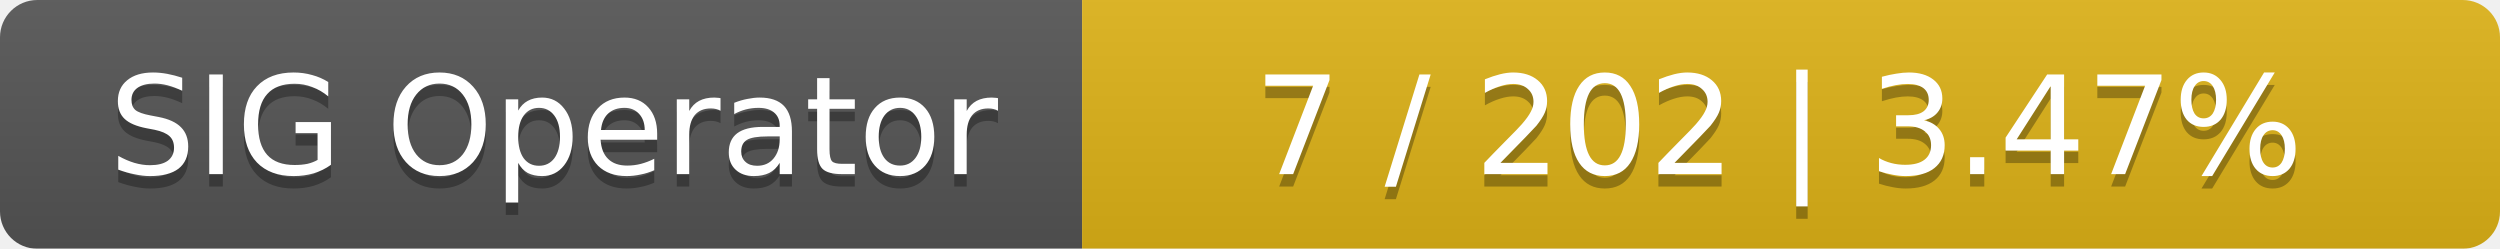
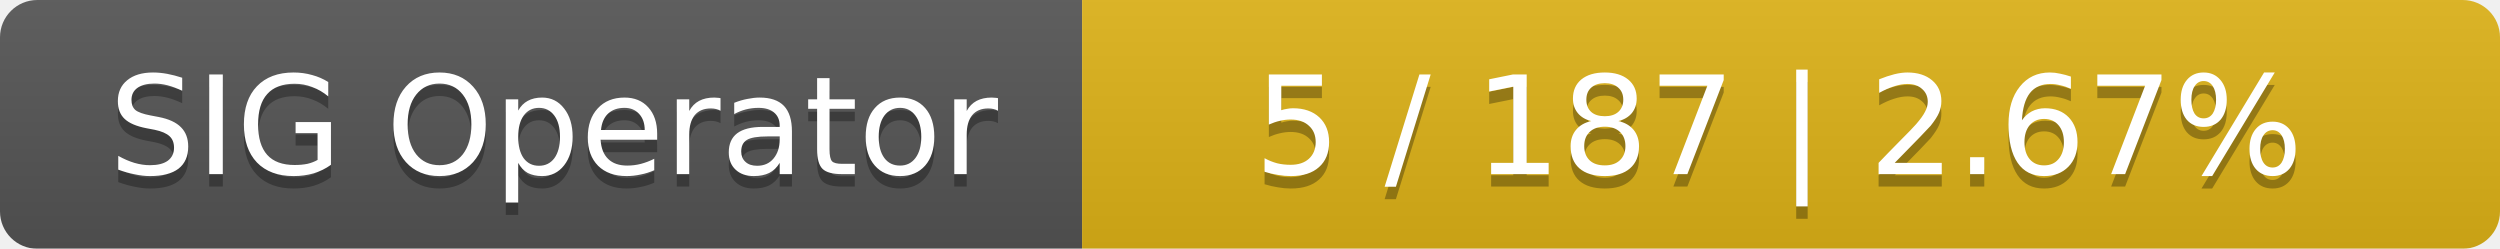
<svg xmlns="http://www.w3.org/2000/svg" width="201" height="20">
  <linearGradient id="smooth" x2="0" y2="100%">
    <stop offset="0" stop-color="#bbb" stop-opacity=".1" />
    <stop offset="1" stop-opacity=".1" />
  </linearGradient>
  <mask id="round">
    <rect width="201" height="20" rx="3" fill="#fff" />
  </mask>
  <g mask="url(#round)">
    <rect width="87" height="20" fill="#555" />
    <rect x="87" width="114" height="20" fill="#dfb317" />
    <rect width="201" height="20" fill="url(#smooth)" />
  </g>
  <g fill="#fff" text-anchor="middle" font-family="DejaVu Sans,Verdana,Geneva,sans-serif" font-size="11">
    <text x="44.5" y="15" fill="#010101" fill-opacity=".3">SIG Operator</text>
    <text x="44.5" y="14">SIG Operator</text>
-     <text x="143" y="15" fill="#010101" fill-opacity=".3">7 / 202    |    3.47%</text>
-     <text x="143" y="14">7 / 202    |    3.47%</text>
+     <text x="143" y="15" fill="#010101" fill-opacity=".3">5 / 187    |    2.67%</text>
+     <text x="143" y="14">5 / 187    |    2.67%</text>
  </g>
</svg>
